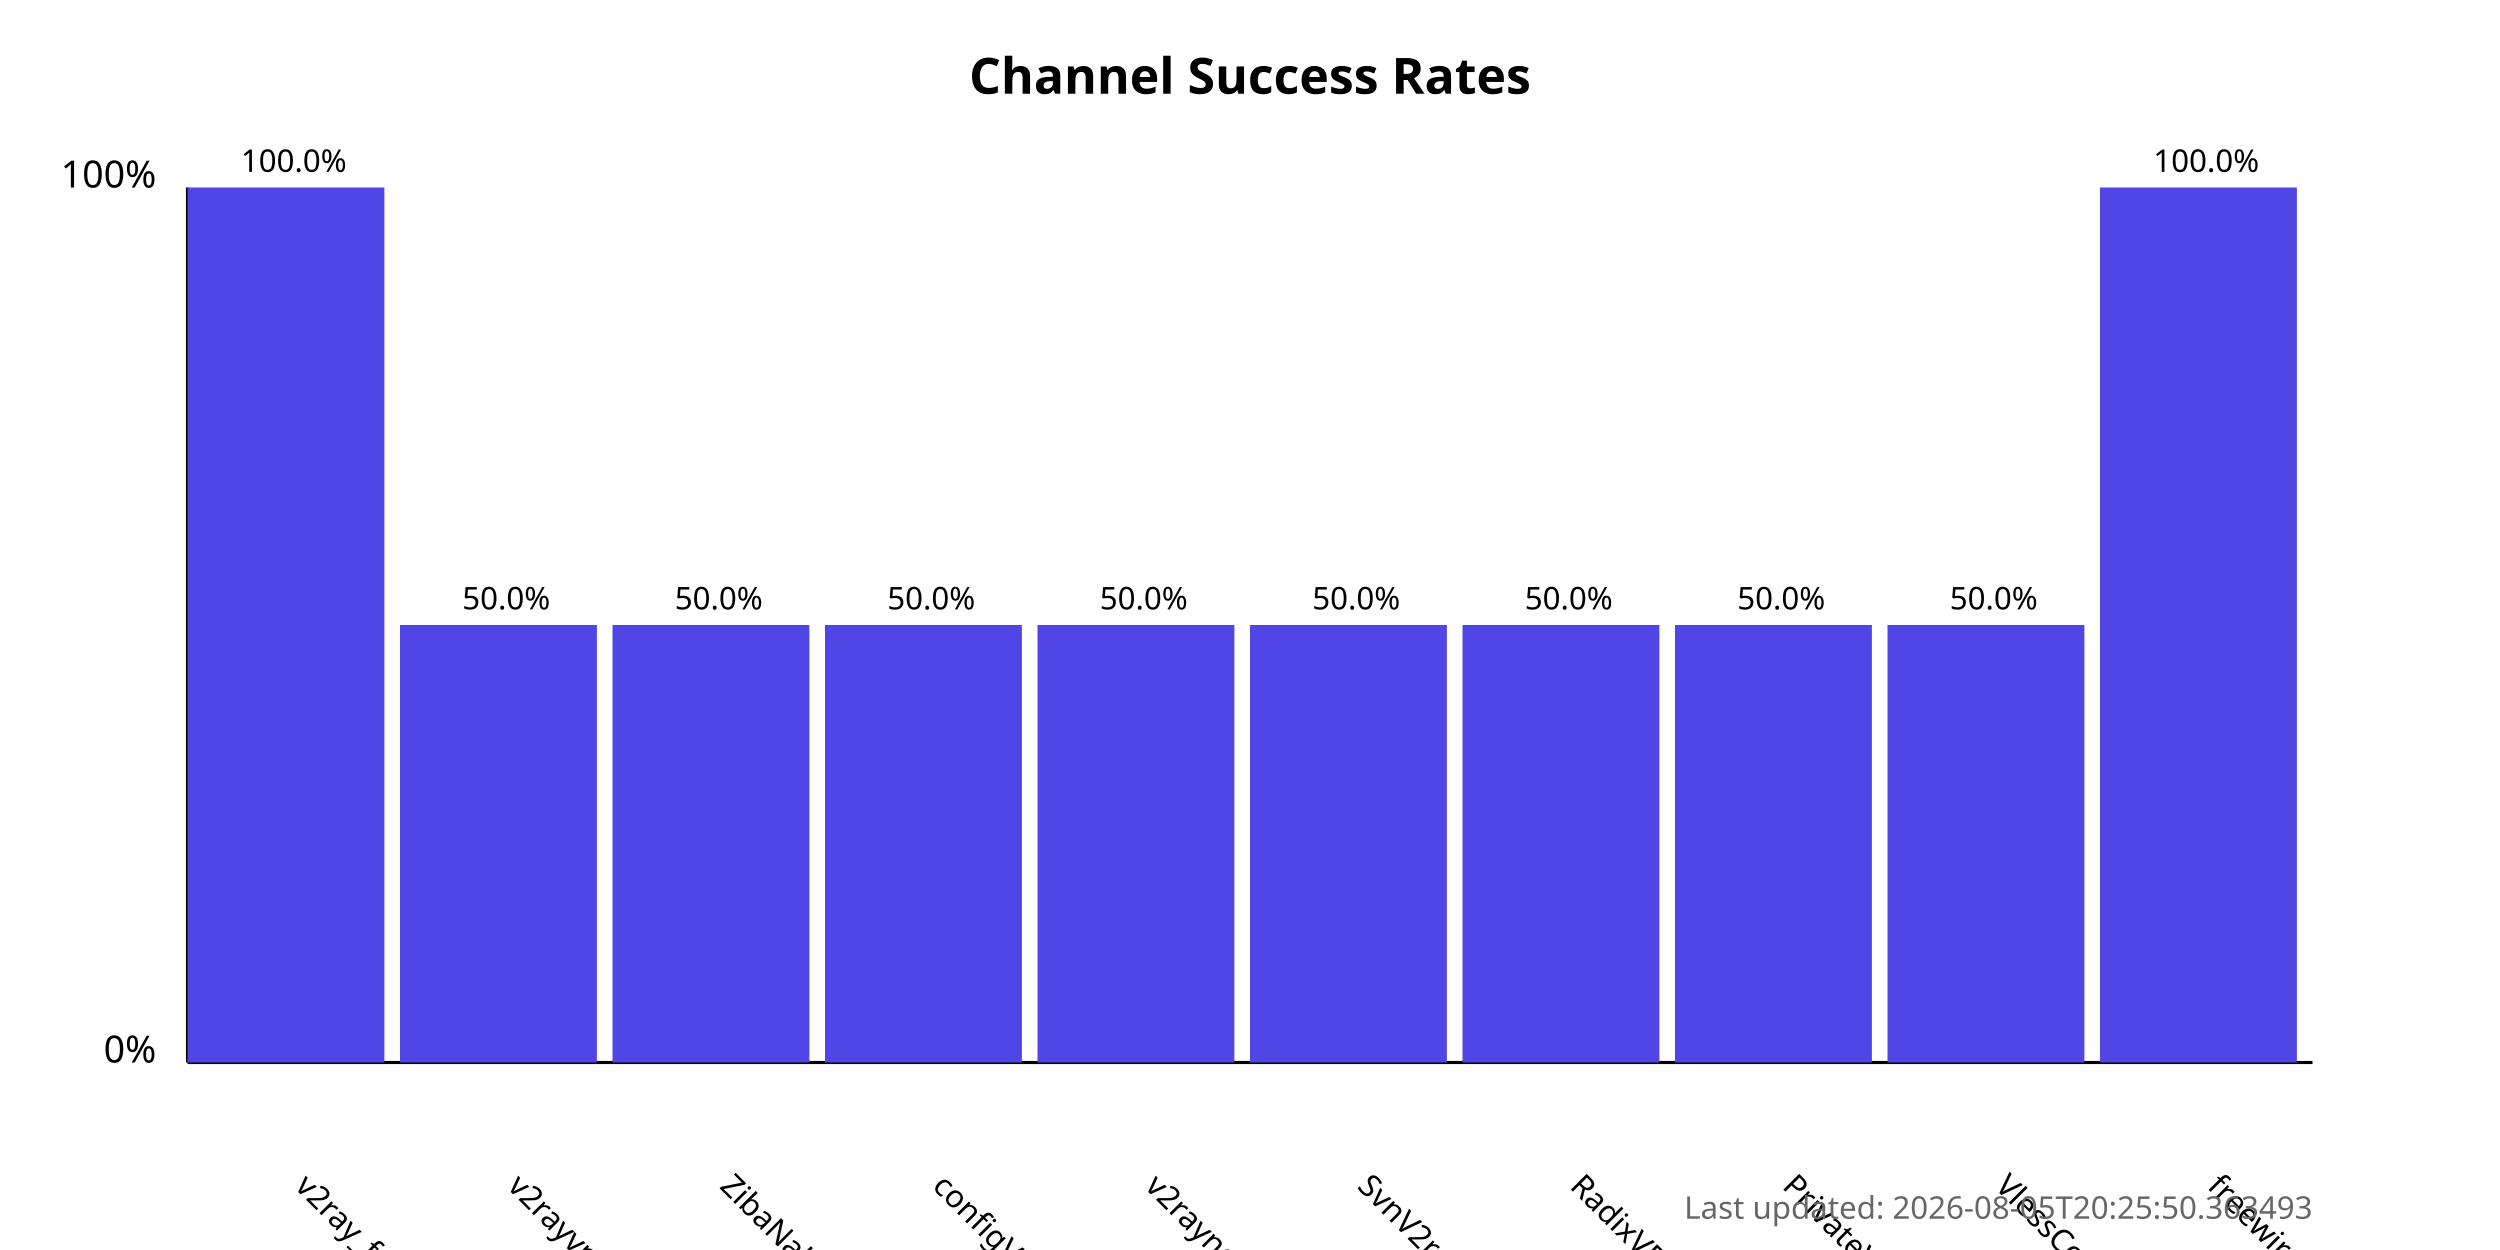
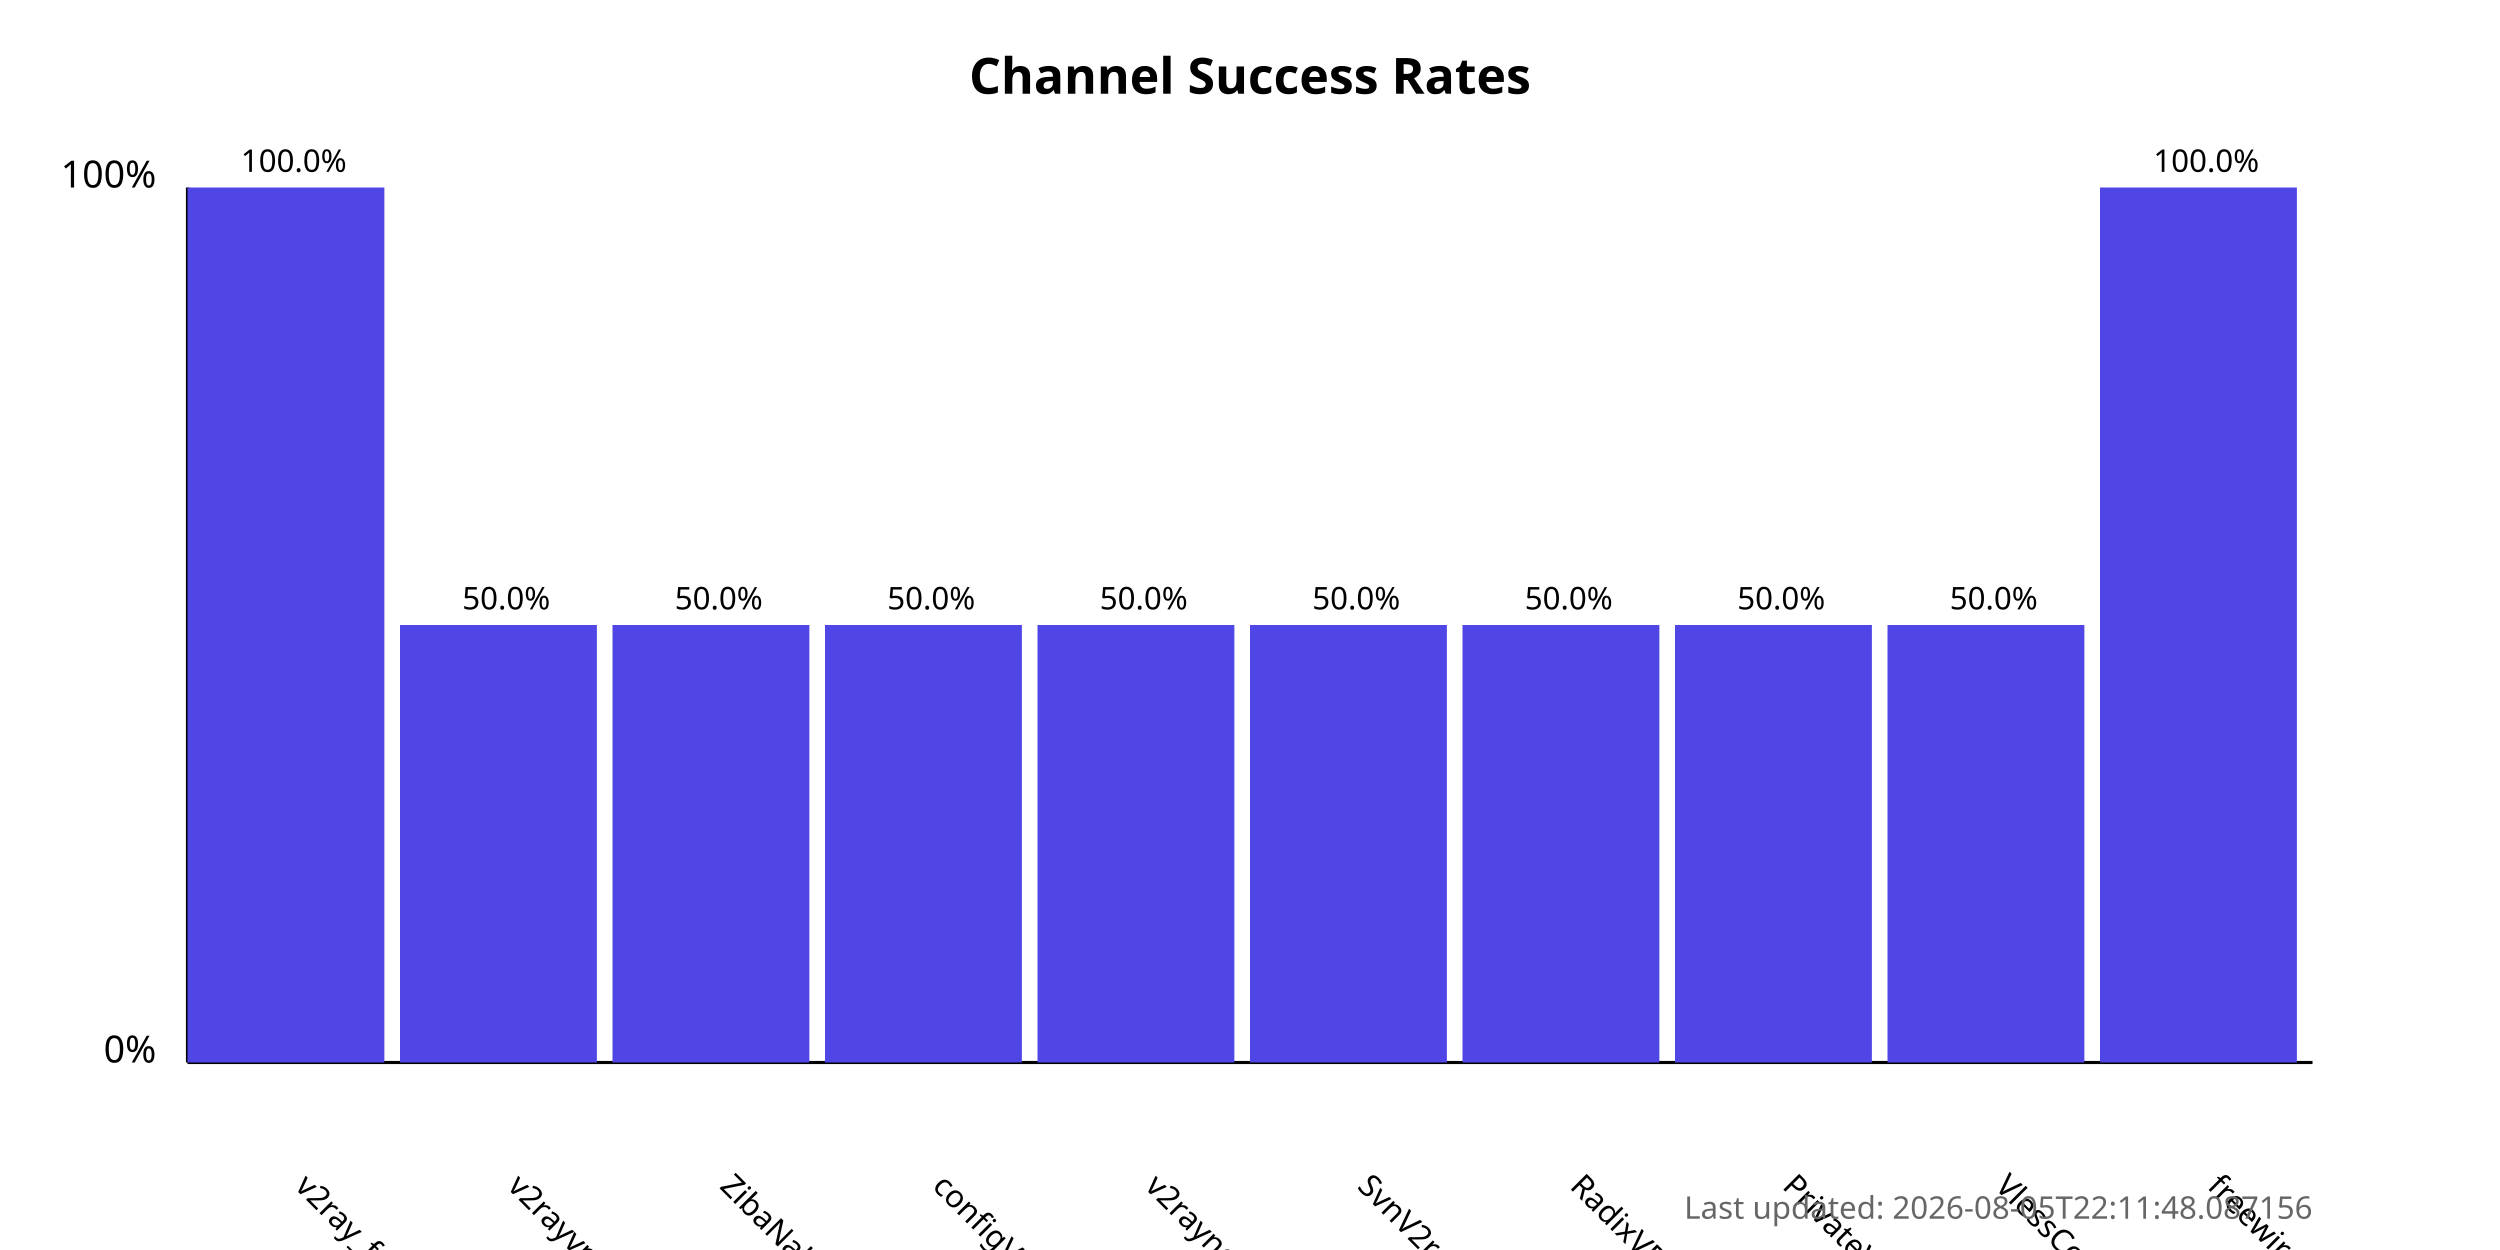
<svg xmlns="http://www.w3.org/2000/svg" width="800" height="400">
  <style>
            .chart-title { font: bold 16px sans-serif; }
            .axis-label { font: 12px sans-serif; }
            .tick-label { font: 10px sans-serif; }
            .bar { fill: #4f46e5; }
            .bar:hover { fill: #6366f1; }
            .timestamp { font: 10px sans-serif; fill: #666; }
        </style>
  <text x="400.0" y="30" text-anchor="middle" class="chart-title">
            Channel Success Rates
        </text>
  <line x1="60" y1="340" x2="60" y2="60" stroke="black" stroke-width="1" />
  <line x1="60" y1="340" x2="740" y2="340" stroke="black" stroke-width="1" />
  <text x="50" y="340" text-anchor="end" class="axis-label">0%</text>
  <text x="50" y="60" text-anchor="end" class="axis-label">100%</text>
  <g>
    <rect x="60" y="60.0" width="63.0" height="280.0" class="bar" />
    <text x="94.0" y="380" transform="rotate(45, 94.0, 380)" text-anchor="start" class="tick-label">
                v2ray_free_conf
            </text>
    <text x="94.0" y="55.0" text-anchor="middle" class="tick-label">
                100.0%
            </text>
  </g>
  <g>
    <rect x="128.0" y="200.0" width="63.0" height="140.0" class="bar" />
    <text x="162.0" y="380" transform="rotate(45, 162.0, 380)" text-anchor="start" class="tick-label">
                v2rayvpno
            </text>
    <text x="162.0" y="195.0" text-anchor="middle" class="tick-label">
                50.0%
            </text>
  </g>
  <g>
    <rect x="196.0" y="200.0" width="63.0" height="140.0" class="bar" />
    <text x="230.0" y="380" transform="rotate(45, 230.0, 380)" text-anchor="start" class="tick-label">
                ZibaNabz
            </text>
    <text x="230.0" y="195.0" text-anchor="middle" class="tick-label">
                50.0%
            </text>
  </g>
  <g>
    <rect x="264.0" y="200.0" width="63.0" height="140.0" class="bar" />
    <text x="298.0" y="380" transform="rotate(45, 298.0, 380)" text-anchor="start" class="tick-label">
                configV2rayForFree
            </text>
    <text x="298.0" y="195.0" text-anchor="middle" class="tick-label">
                50.0%
            </text>
  </g>
  <g>
    <rect x="332.0" y="200.0" width="63.0" height="140.0" class="bar" />
    <text x="366.0" y="380" transform="rotate(45, 366.0, 380)" text-anchor="start" class="tick-label">
                v2rayngvpn
            </text>
    <text x="366.0" y="195.0" text-anchor="middle" class="tick-label">
                50.0%
            </text>
  </g>
  <g>
    <rect x="400.0" y="200.0" width="63.0" height="140.0" class="bar" />
    <text x="434.0" y="380" transform="rotate(45, 434.0, 380)" text-anchor="start" class="tick-label">
                SvnV2ray
            </text>
    <text x="434.0" y="195.0" text-anchor="middle" class="tick-label">
                50.0%
            </text>
  </g>
  <g>
    <rect x="468.0" y="200.0" width="63.0" height="140.0" class="bar" />
    <text x="502.0" y="380" transform="rotate(45, 502.0, 380)" text-anchor="start" class="tick-label">
                RadixVPN
            </text>
    <text x="502.0" y="195.0" text-anchor="middle" class="tick-label">
                50.0%
            </text>
  </g>
  <g>
    <rect x="536.0" y="200.0" width="63.0" height="140.0" class="bar" />
    <text x="570.0" y="380" transform="rotate(45, 570.0, 380)" text-anchor="start" class="tick-label">
                PrivateVPNs
            </text>
    <text x="570.0" y="195.0" text-anchor="middle" class="tick-label">
                50.0%
            </text>
  </g>
  <g>
    <rect x="604.0" y="200.0" width="63.0" height="140.0" class="bar" />
    <text x="638.0" y="380" transform="rotate(45, 638.0, 380)" text-anchor="start" class="tick-label">
                VlessConfig
            </text>
    <text x="638.0" y="195.0" text-anchor="middle" class="tick-label">
                50.0%
            </text>
  </g>
  <g>
    <rect x="672.0" y="60.0" width="63.0" height="280.0" class="bar" />
    <text x="706.0" y="380" transform="rotate(45, 706.0, 380)" text-anchor="start" class="tick-label">
                freewireguard
            </text>
    <text x="706.0" y="55.0" text-anchor="middle" class="tick-label">
                100.0%
            </text>
  </g>
  <text x="740" y="390" text-anchor="end" class="timestamp">
-             Last updated: 2026-08-05T20:25:50.363493
+             Last updated: 2026-08-05T22:11:48.087156
        </text>
</svg>
